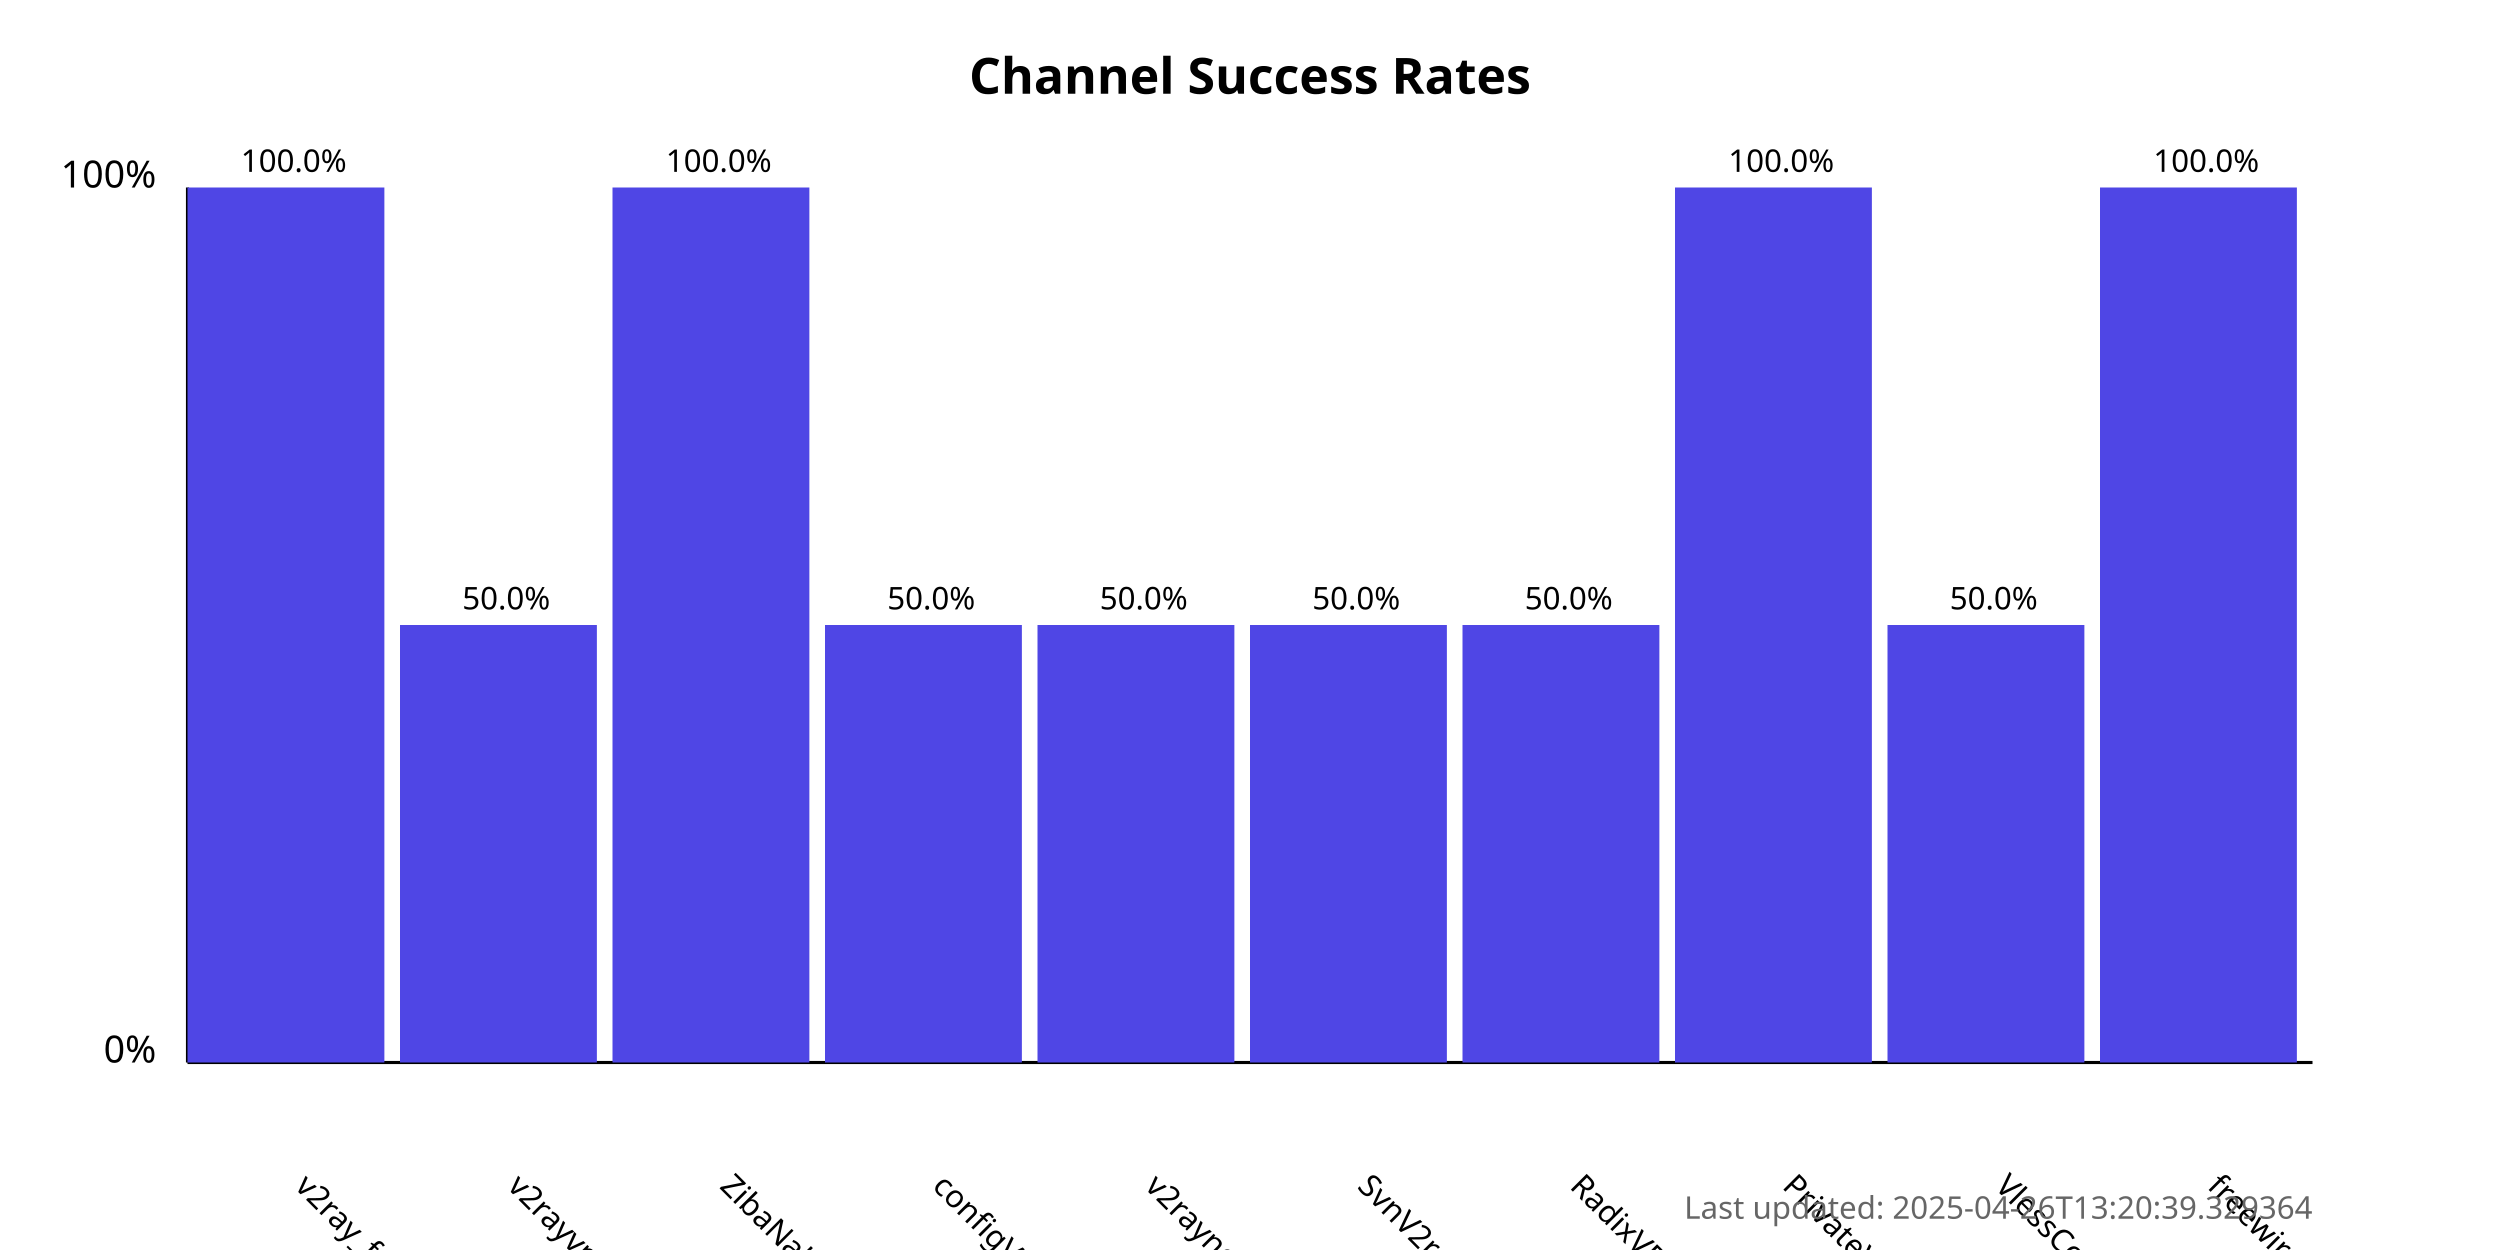
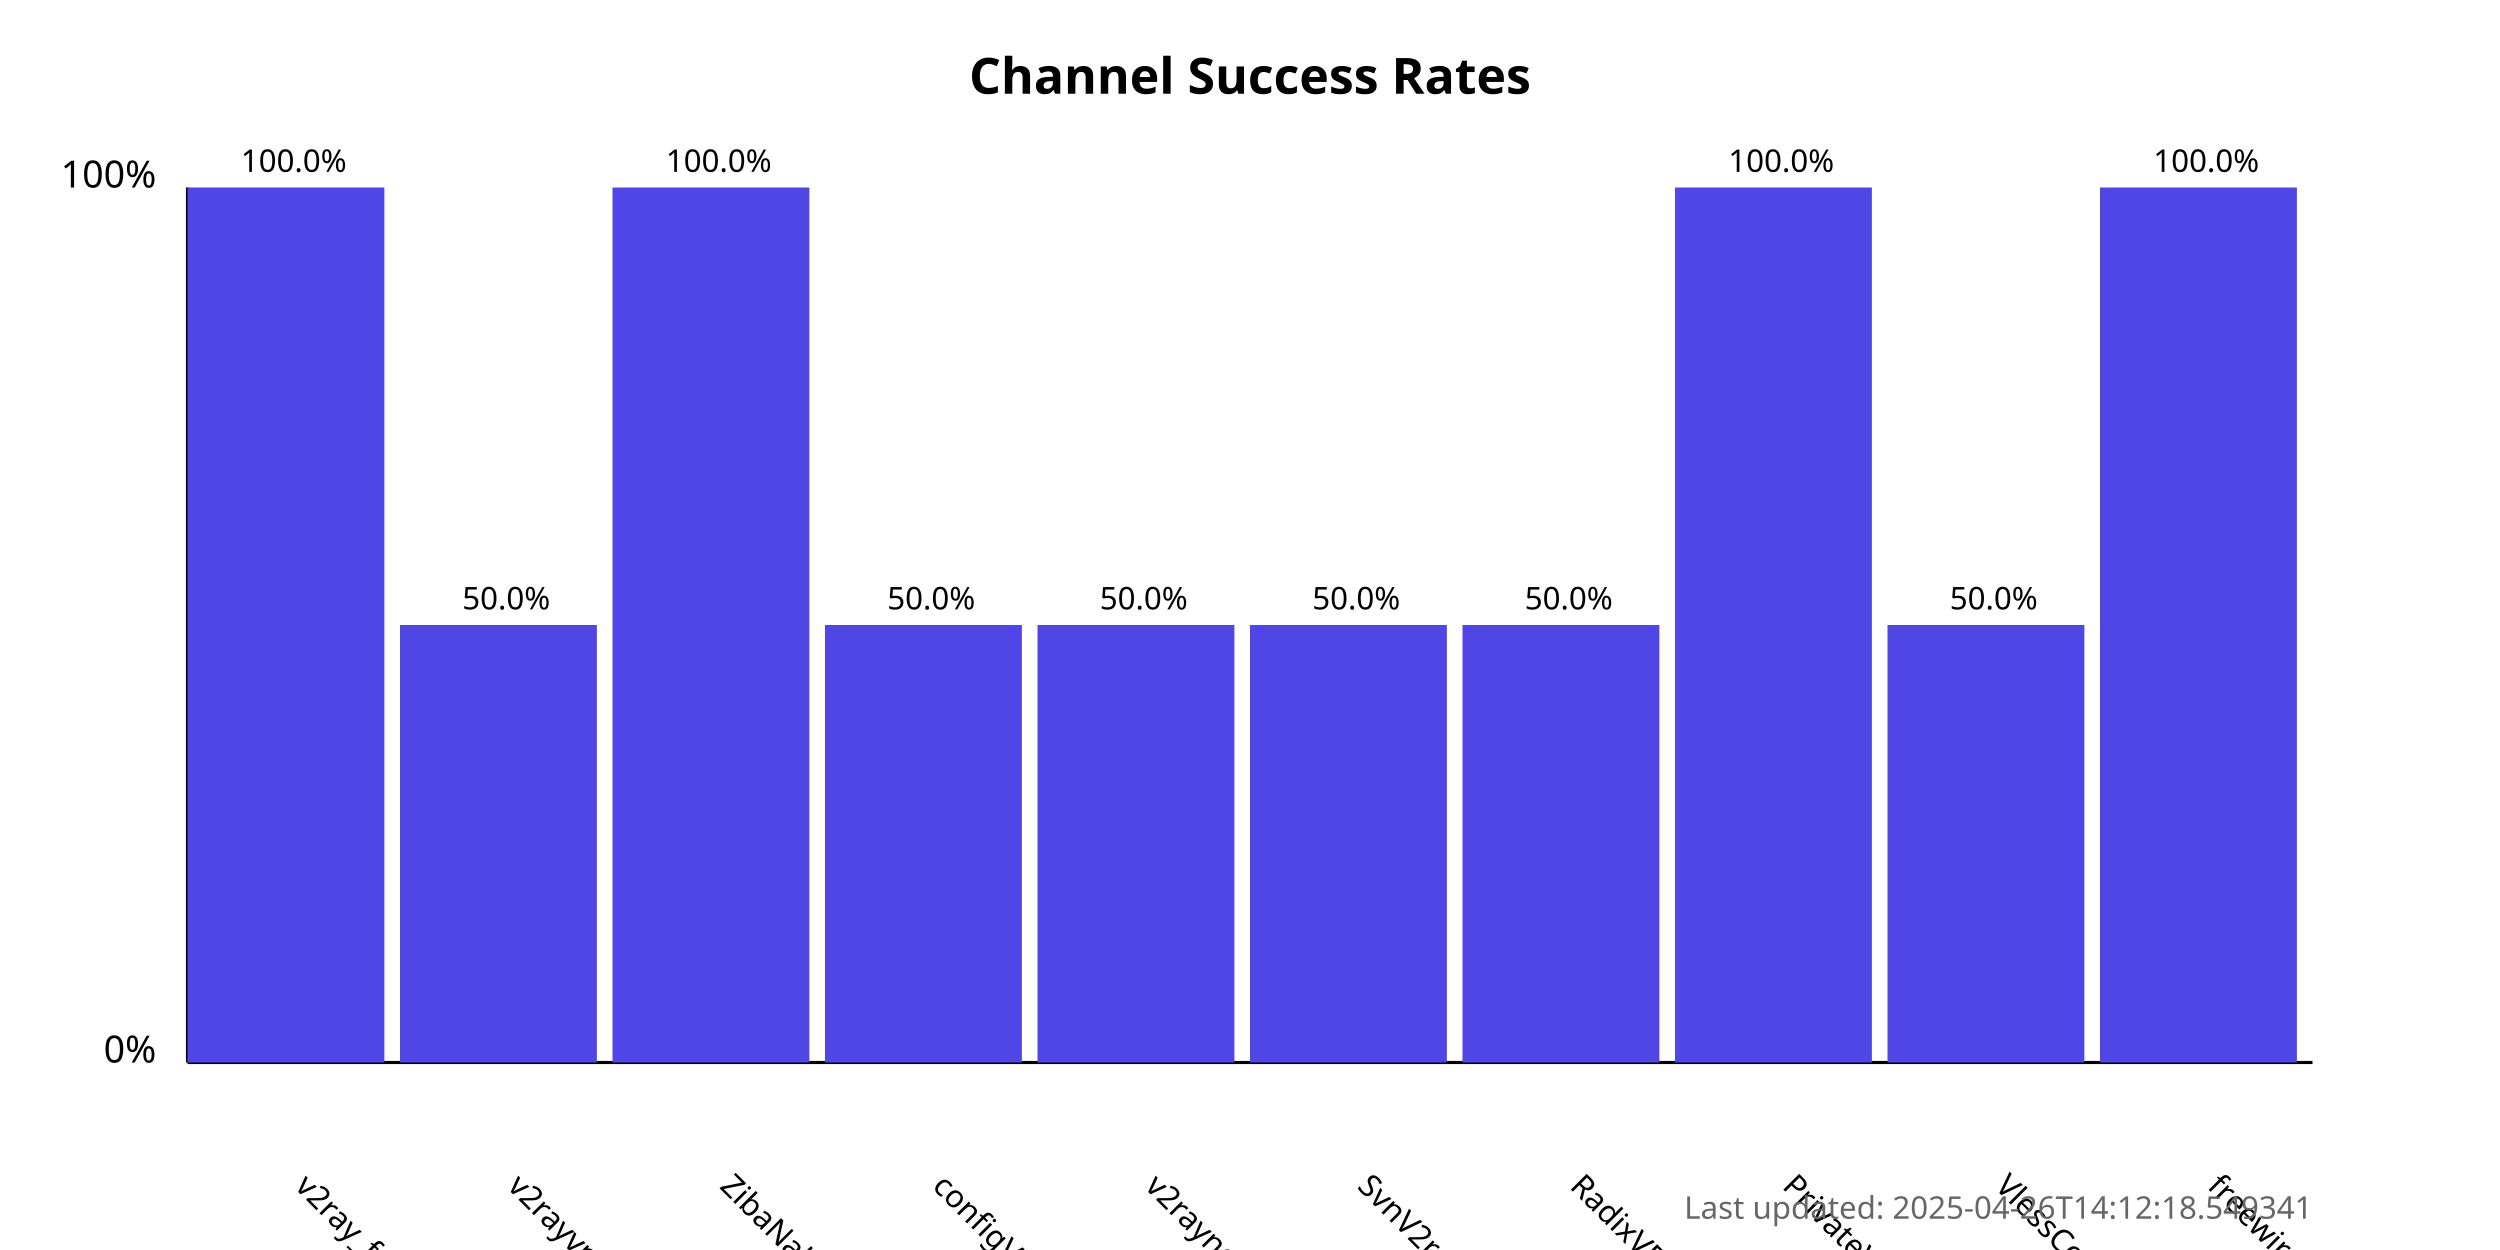
<svg xmlns="http://www.w3.org/2000/svg" width="800" height="400">
  <style>
            .chart-title { font: bold 16px sans-serif; }
            .axis-label { font: 12px sans-serif; }
            .tick-label { font: 10px sans-serif; }
            .bar { fill: #4f46e5; }
            .bar:hover { fill: #6366f1; }
            .timestamp { font: 10px sans-serif; fill: #666; }
        </style>
  <text x="400.0" y="30" text-anchor="middle" class="chart-title">
            Channel Success Rates
        </text>
  <line x1="60" y1="340" x2="60" y2="60" stroke="black" stroke-width="1" />
  <line x1="60" y1="340" x2="740" y2="340" stroke="black" stroke-width="1" />
  <text x="50" y="340" text-anchor="end" class="axis-label">0%</text>
  <text x="50" y="60" text-anchor="end" class="axis-label">100%</text>
  <g>
    <rect x="60" y="60.0" width="63.0" height="280.0" class="bar" />
    <text x="94.0" y="380" transform="rotate(45, 94.0, 380)" text-anchor="start" class="tick-label">
                v2ray_free_conf
            </text>
    <text x="94.0" y="55.0" text-anchor="middle" class="tick-label">
                100.0%
            </text>
  </g>
  <g>
    <rect x="128.0" y="200.0" width="63.0" height="140.0" class="bar" />
    <text x="162.0" y="380" transform="rotate(45, 162.0, 380)" text-anchor="start" class="tick-label">
                v2rayvpno
            </text>
    <text x="162.0" y="195.0" text-anchor="middle" class="tick-label">
                50.0%
            </text>
  </g>
  <g>
    <rect x="196.0" y="60.0" width="63.0" height="280.0" class="bar" />
    <text x="230.0" y="380" transform="rotate(45, 230.0, 380)" text-anchor="start" class="tick-label">
                ZibaNabz
            </text>
    <text x="230.0" y="55.0" text-anchor="middle" class="tick-label">
                100.0%
            </text>
  </g>
  <g>
    <rect x="264.0" y="200.0" width="63.0" height="140.0" class="bar" />
    <text x="298.0" y="380" transform="rotate(45, 298.0, 380)" text-anchor="start" class="tick-label">
                configV2rayForFree
            </text>
    <text x="298.0" y="195.0" text-anchor="middle" class="tick-label">
                50.0%
            </text>
  </g>
  <g>
    <rect x="332.0" y="200.0" width="63.0" height="140.0" class="bar" />
    <text x="366.0" y="380" transform="rotate(45, 366.0, 380)" text-anchor="start" class="tick-label">
                v2rayngvpn
            </text>
    <text x="366.0" y="195.0" text-anchor="middle" class="tick-label">
                50.0%
            </text>
  </g>
  <g>
    <rect x="400.0" y="200.0" width="63.0" height="140.0" class="bar" />
    <text x="434.0" y="380" transform="rotate(45, 434.0, 380)" text-anchor="start" class="tick-label">
                SvnV2ray
            </text>
    <text x="434.0" y="195.0" text-anchor="middle" class="tick-label">
                50.0%
            </text>
  </g>
  <g>
    <rect x="468.0" y="200.0" width="63.0" height="140.0" class="bar" />
    <text x="502.0" y="380" transform="rotate(45, 502.0, 380)" text-anchor="start" class="tick-label">
                RadixVPN
            </text>
    <text x="502.0" y="195.0" text-anchor="middle" class="tick-label">
                50.0%
            </text>
  </g>
  <g>
    <rect x="536.0" y="60.0" width="63.0" height="280.0" class="bar" />
    <text x="570.0" y="380" transform="rotate(45, 570.0, 380)" text-anchor="start" class="tick-label">
                PrivateVPNs
            </text>
    <text x="570.0" y="55.0" text-anchor="middle" class="tick-label">
                100.0%
            </text>
  </g>
  <g>
    <rect x="604.0" y="200.0" width="63.0" height="140.0" class="bar" />
    <text x="638.0" y="380" transform="rotate(45, 638.0, 380)" text-anchor="start" class="tick-label">
                VlessConfig
            </text>
    <text x="638.0" y="195.0" text-anchor="middle" class="tick-label">
                50.0%
            </text>
  </g>
  <g>
    <rect x="672.0" y="60.0" width="63.0" height="280.0" class="bar" />
    <text x="706.0" y="380" transform="rotate(45, 706.0, 380)" text-anchor="start" class="tick-label">
                freewireguard
            </text>
    <text x="706.0" y="55.0" text-anchor="middle" class="tick-label">
                100.0%
            </text>
  </g>
  <text x="740" y="390" text-anchor="end" class="timestamp">
-             Last updated: 2025-04-26T13:20:39.329364
+             Last updated: 2025-04-26T14:12:18.549341
        </text>
</svg>
